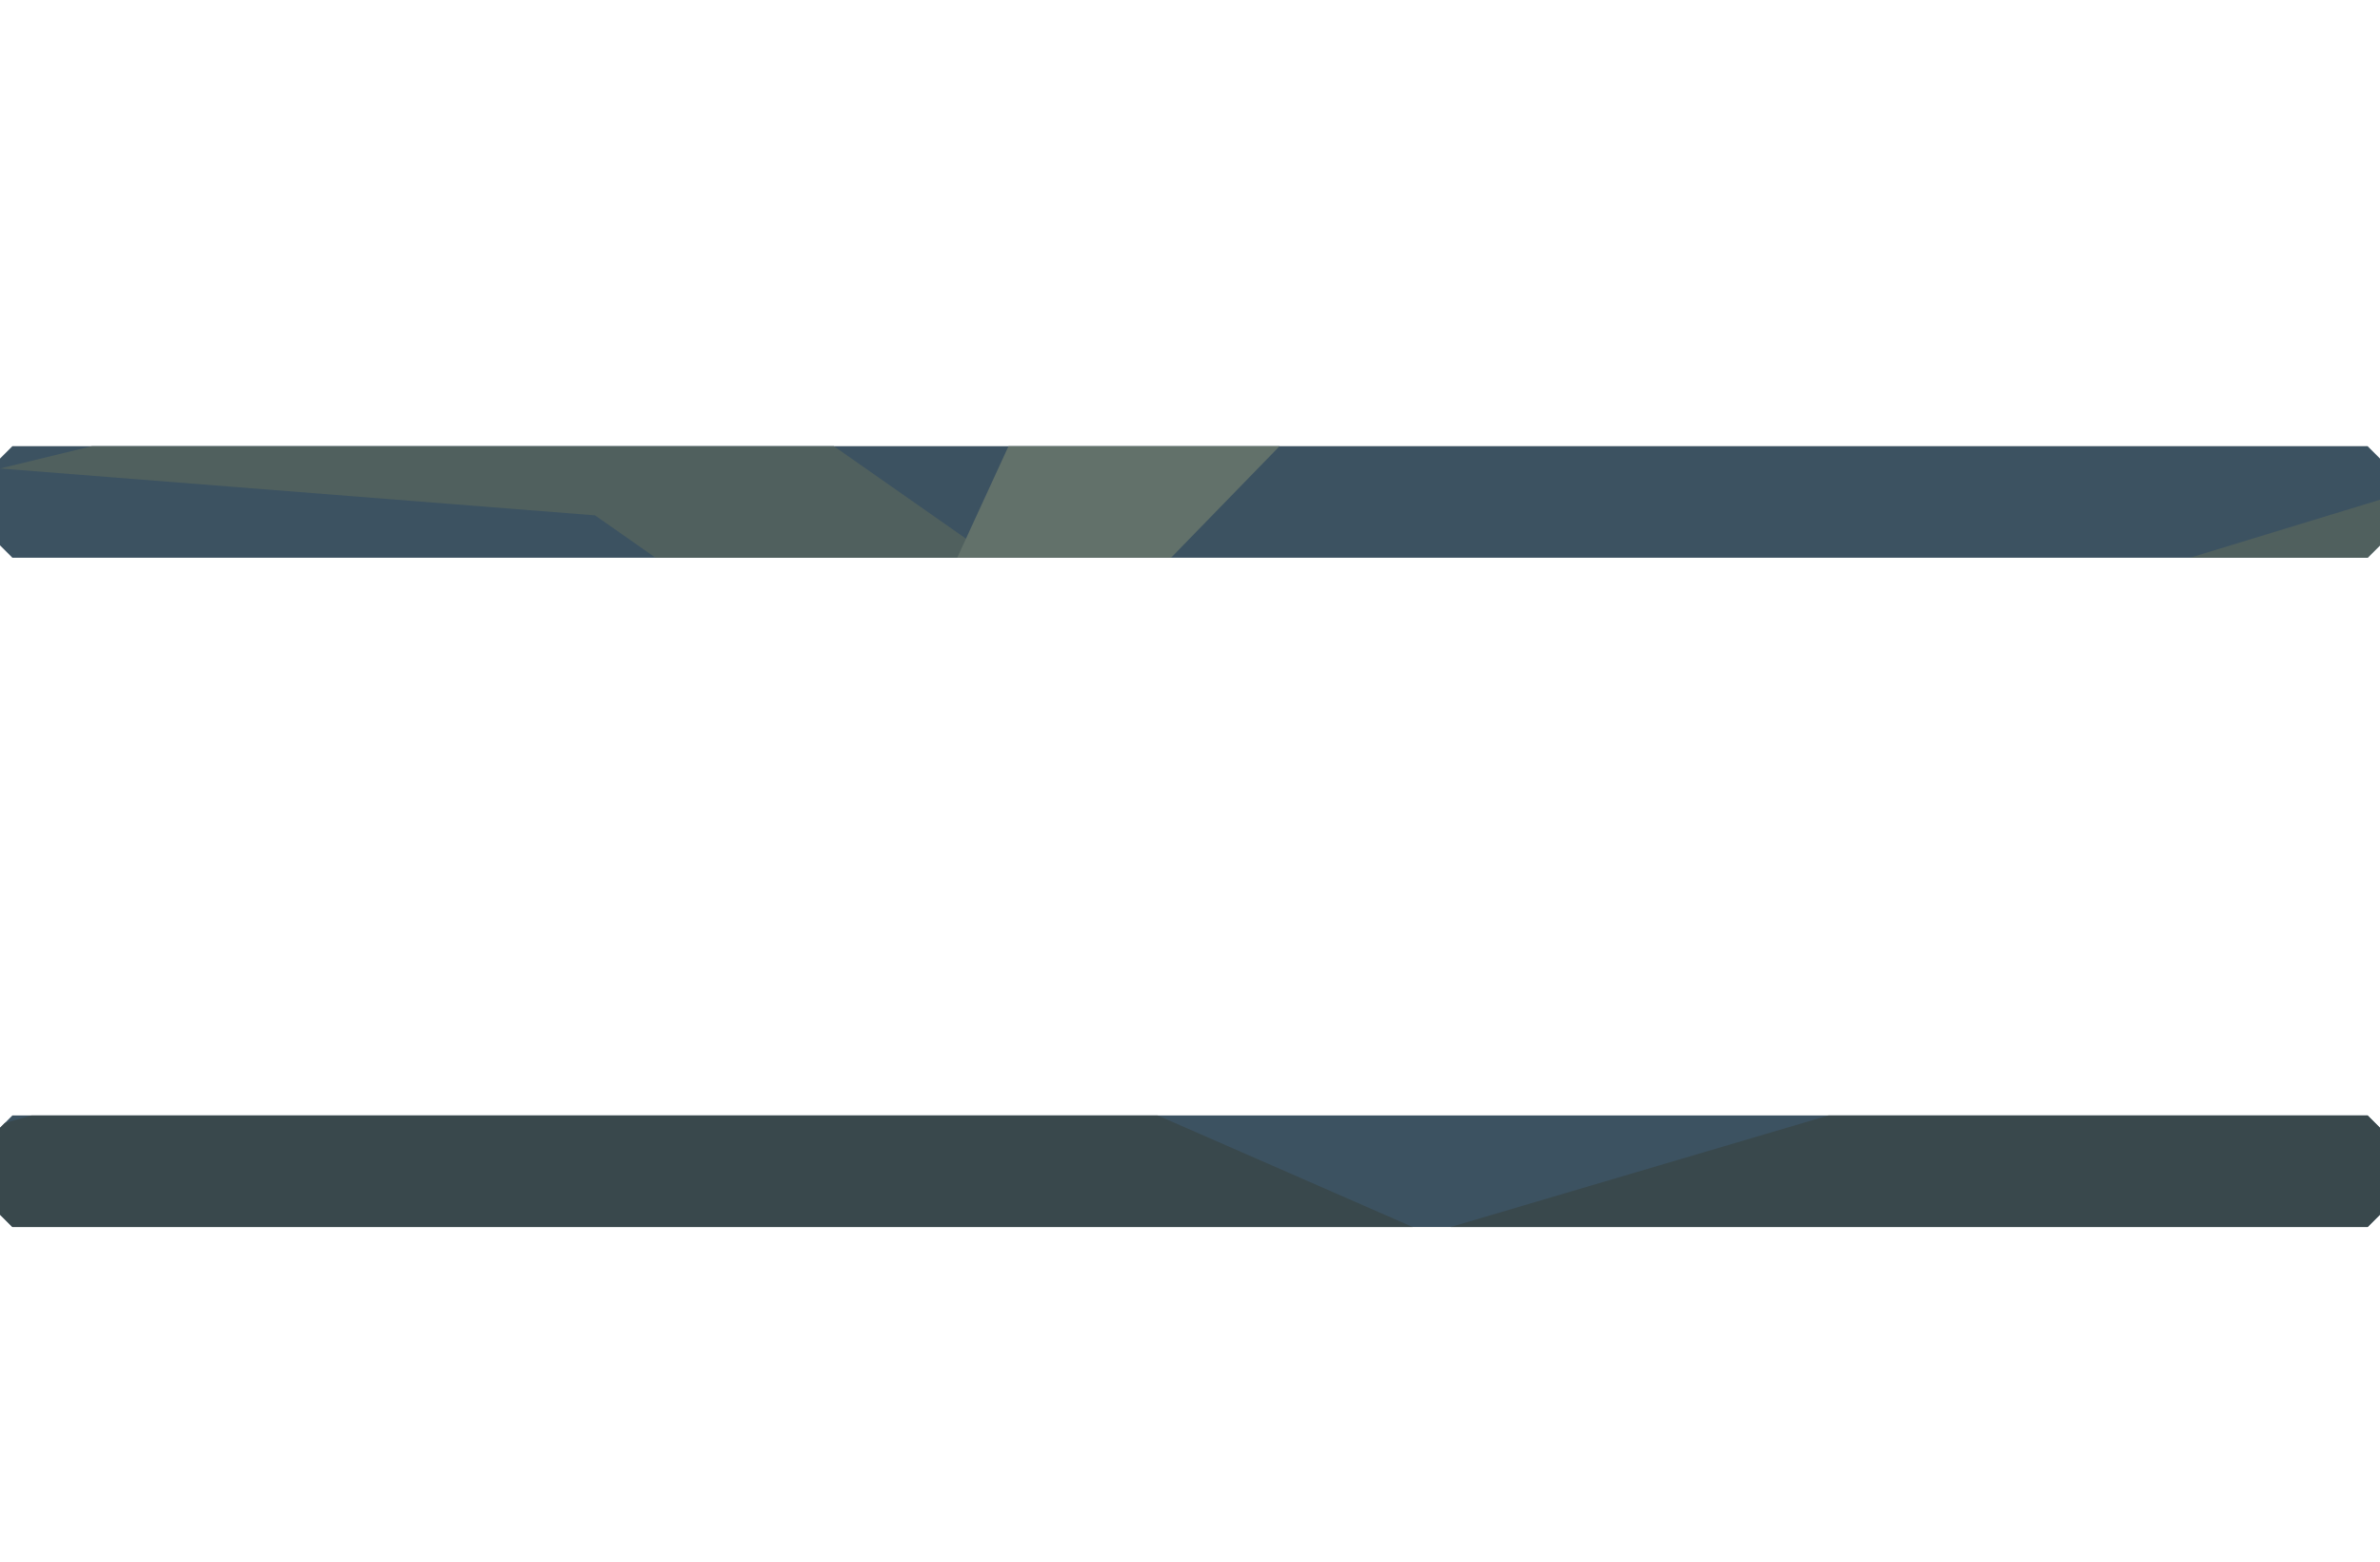
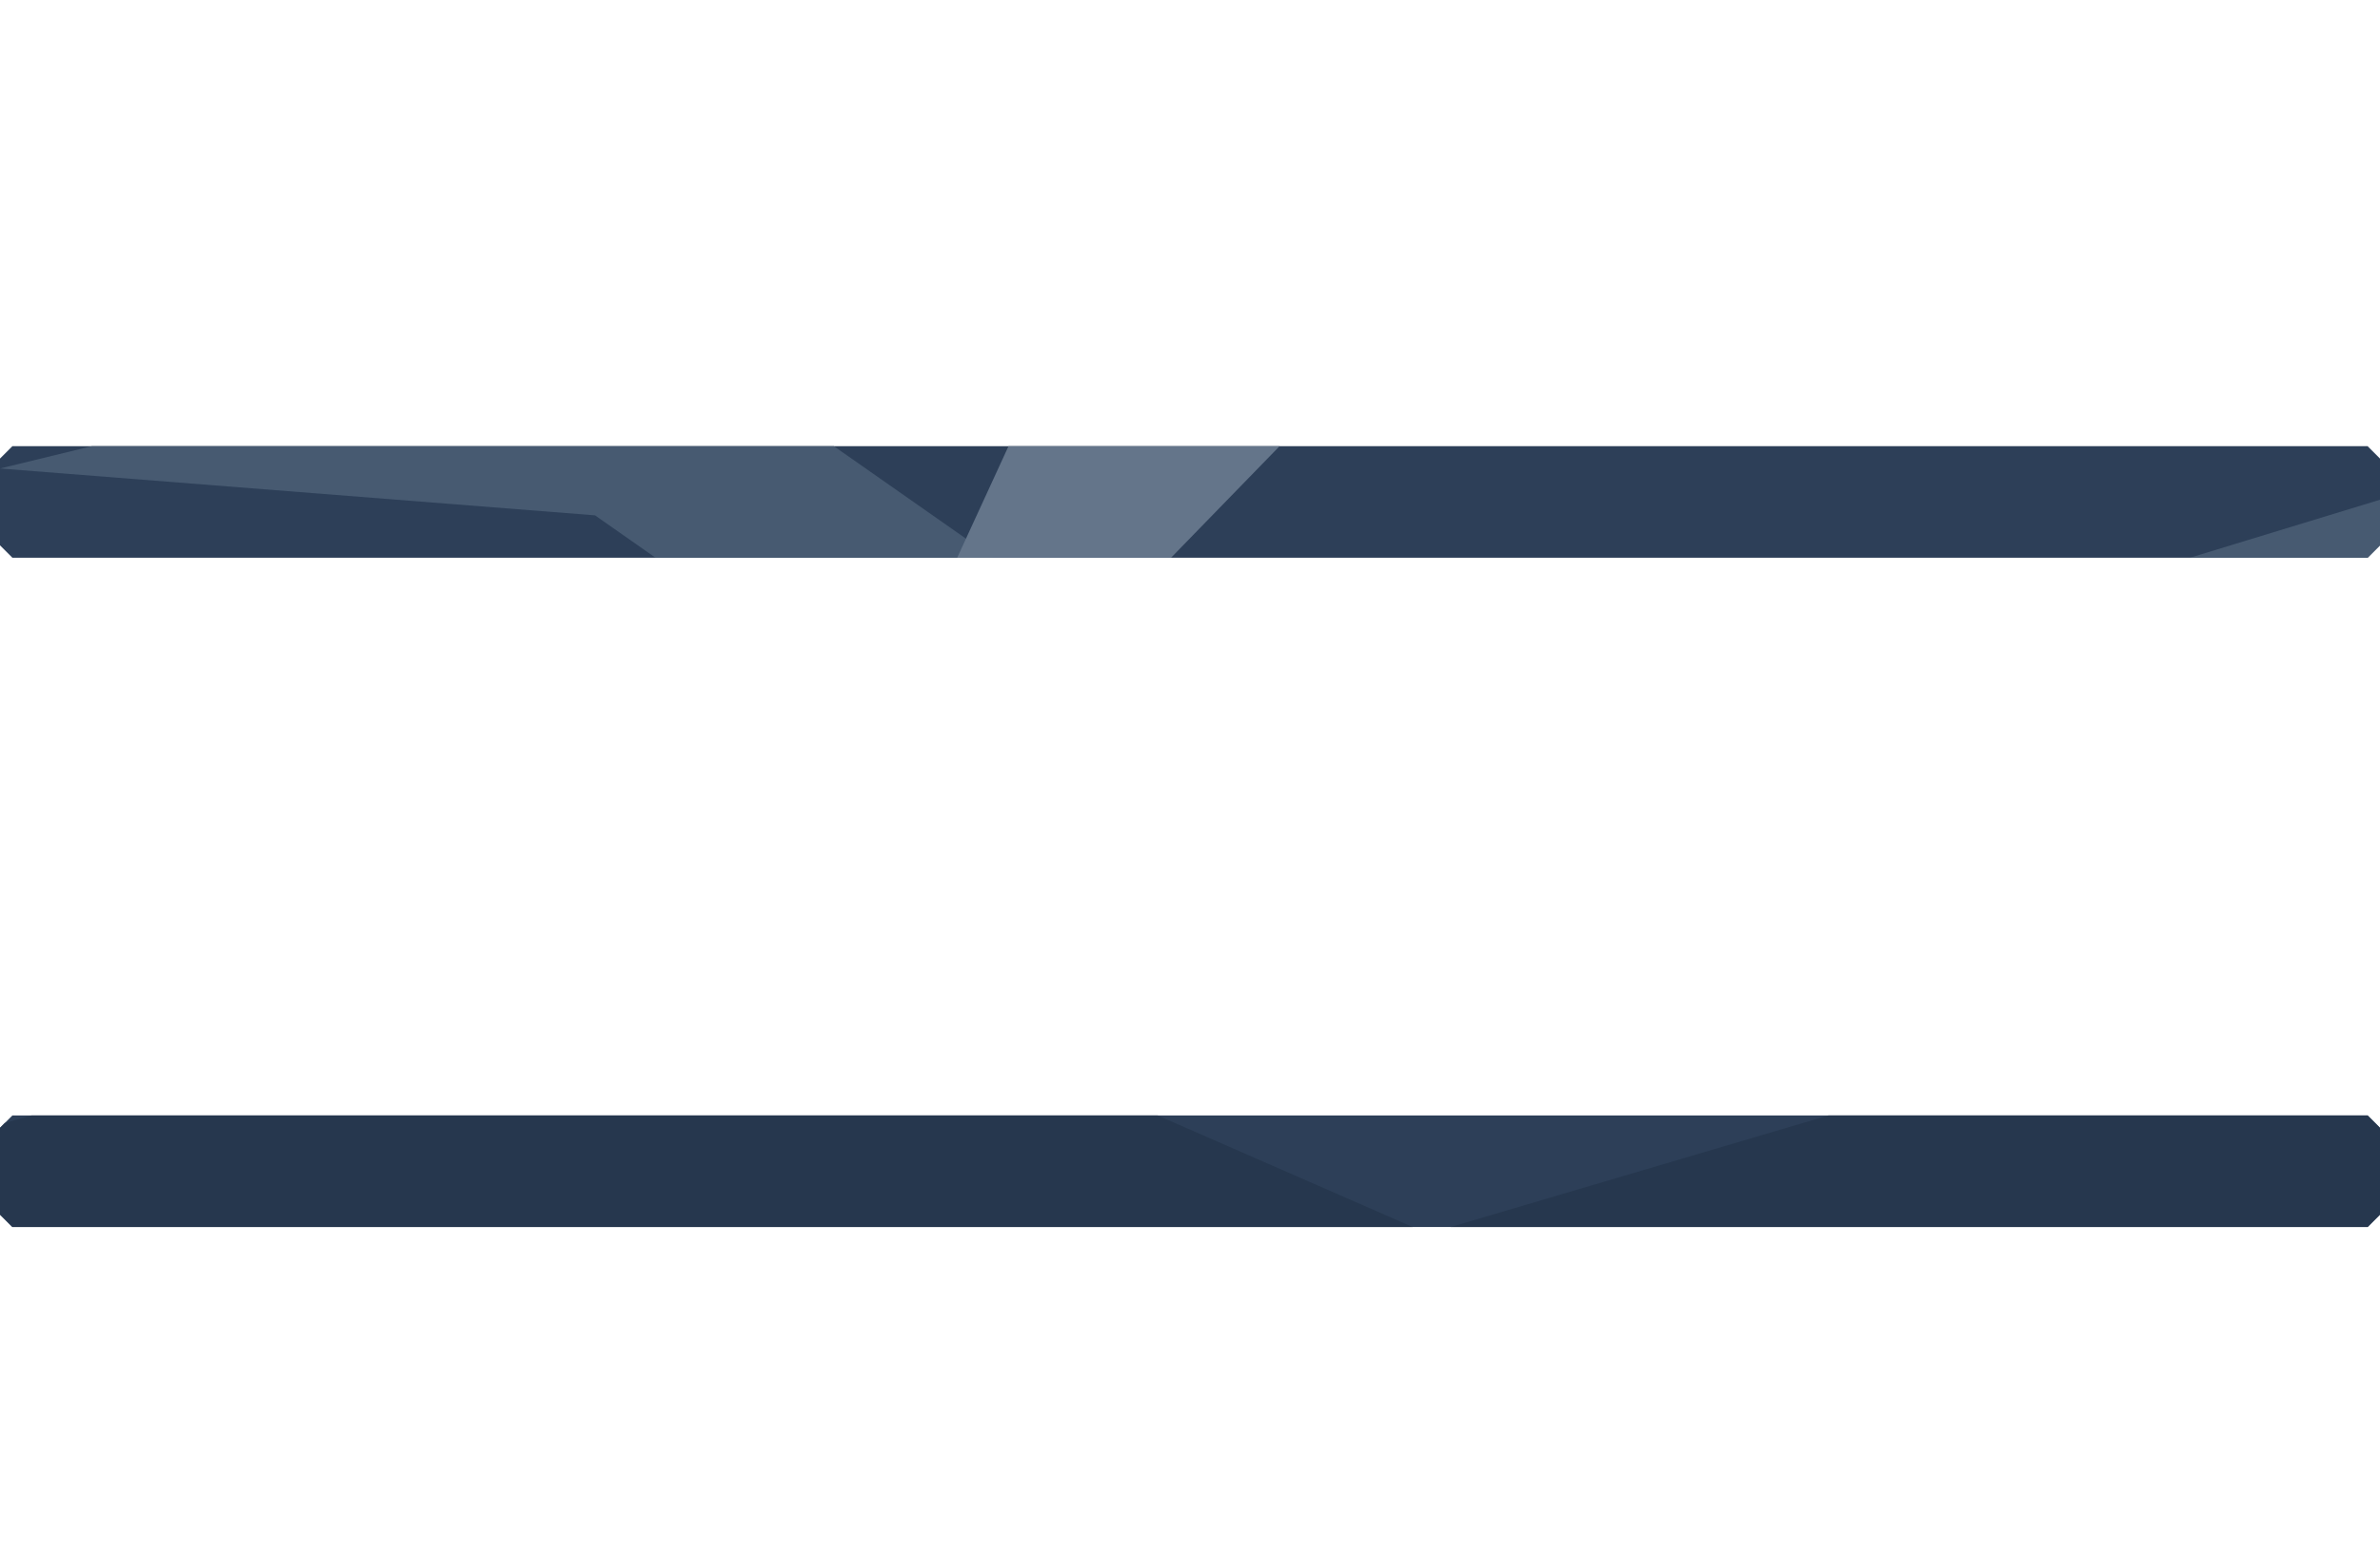
<svg xmlns="http://www.w3.org/2000/svg" width="1536" height="1008" viewBox="0 0 1536 1008">
  <defs>
    <clipPath id="ballast">
      <path d="M0,296 L8,288 L1528,288 L1536,296 L1536,352 L1528,360 L8,360 L0,352 Z M0,728 L8,720 L1528,720 L1536,728 L1536,784 L1528,792 L8,792 L0,784 Z" clip-rule="evenodd" />
    </clipPath>
  </defs>
  <g clip-path="url(#ballast)">
-     <rect x="0" y="0" width="1536" height="1008" fill="#3c5261" />
-     <polygon points="0,302.4 414.72,201.6 875.52,524.16 1536,322.56 1536,604.8 844.8,655.2 384,332.64" fill="#50605e" />
-     <polygon points="0,725.76 460.8,594.72 921.6,796.32 1536,614.88 1536,1008 0,1008" fill="#39484c" />
-     <polygon points="783.36,0 1105.92,0 645.12,473.76 537.6,534.24" fill="#62716a" />
+     <rect x="0" y="0" width="1536" height="1008" fill="#2d3f58" />
+     <polygon points="0,302.4 414.72,201.6 875.52,524.16 1536,322.56 1536,604.8 844.8,655.2 384,332.64" fill="#475a71" />
+     <polygon points="0,725.76 460.8,594.72 921.6,796.32 1536,614.88 1536,1008 0,1008" fill="#26374e" />
+     <polygon points="783.36,0 1105.92,0 645.12,473.76 537.6,534.24" fill="#64758a" />
  </g>
</svg>
